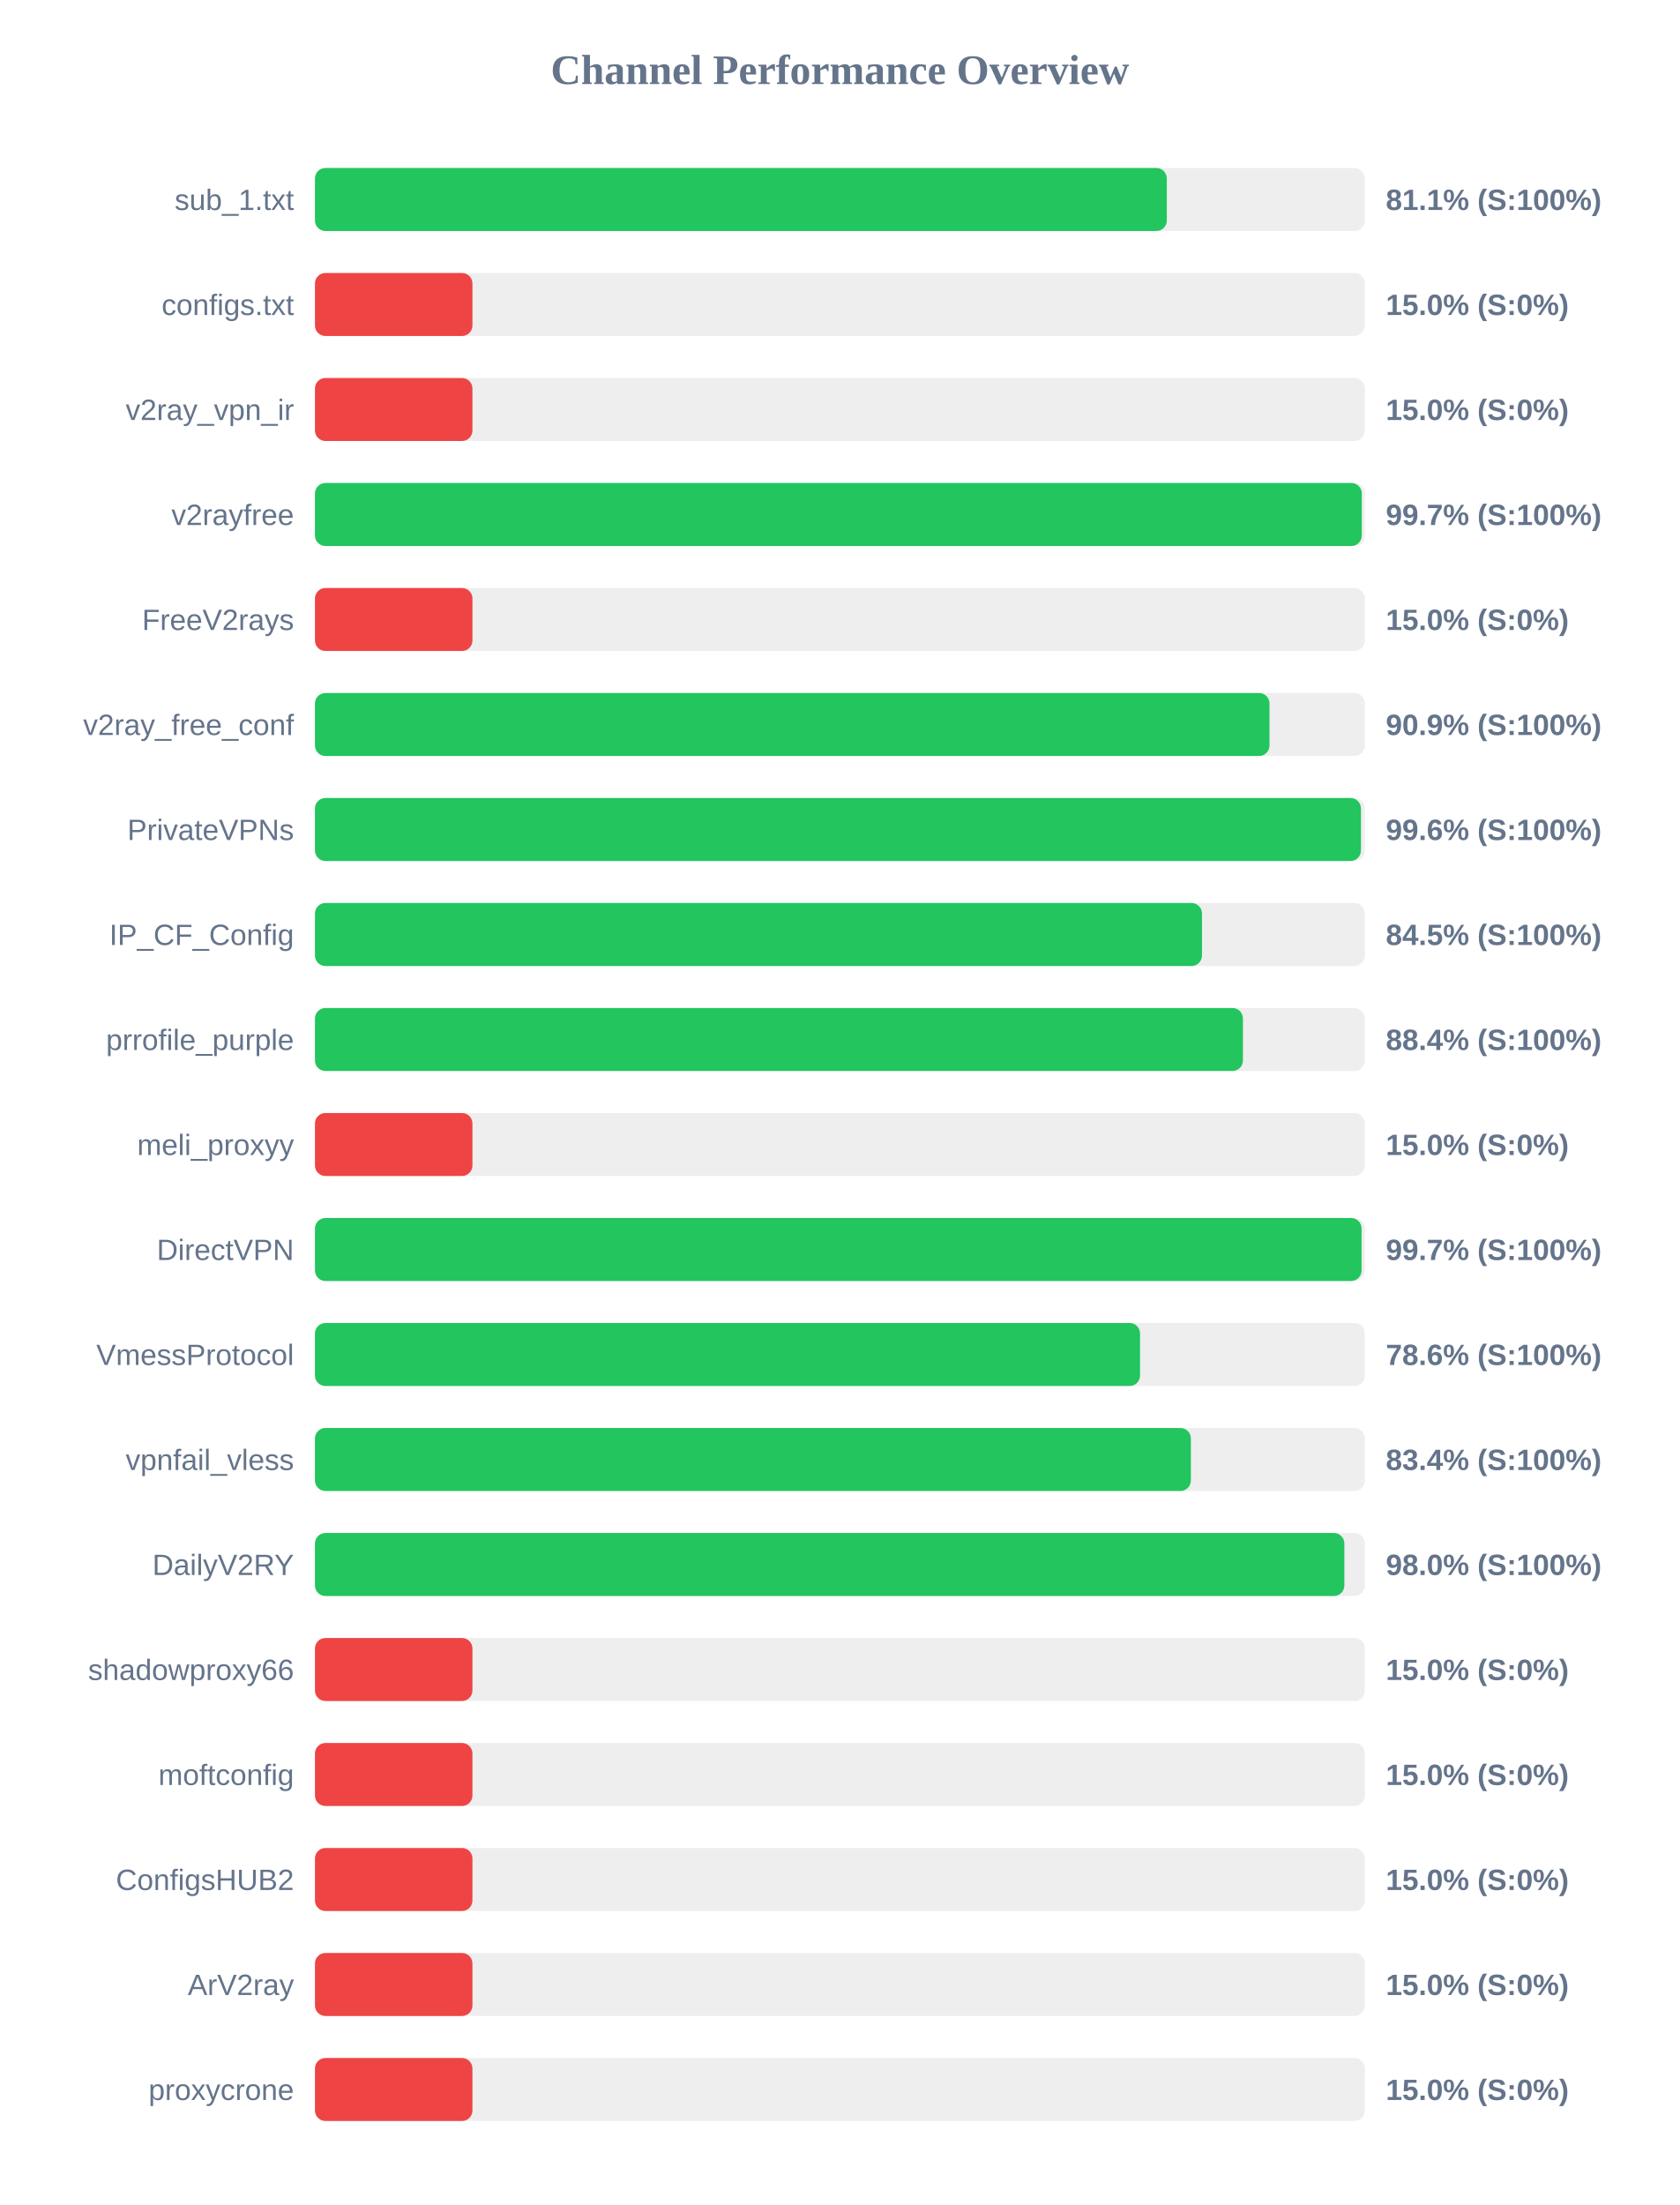
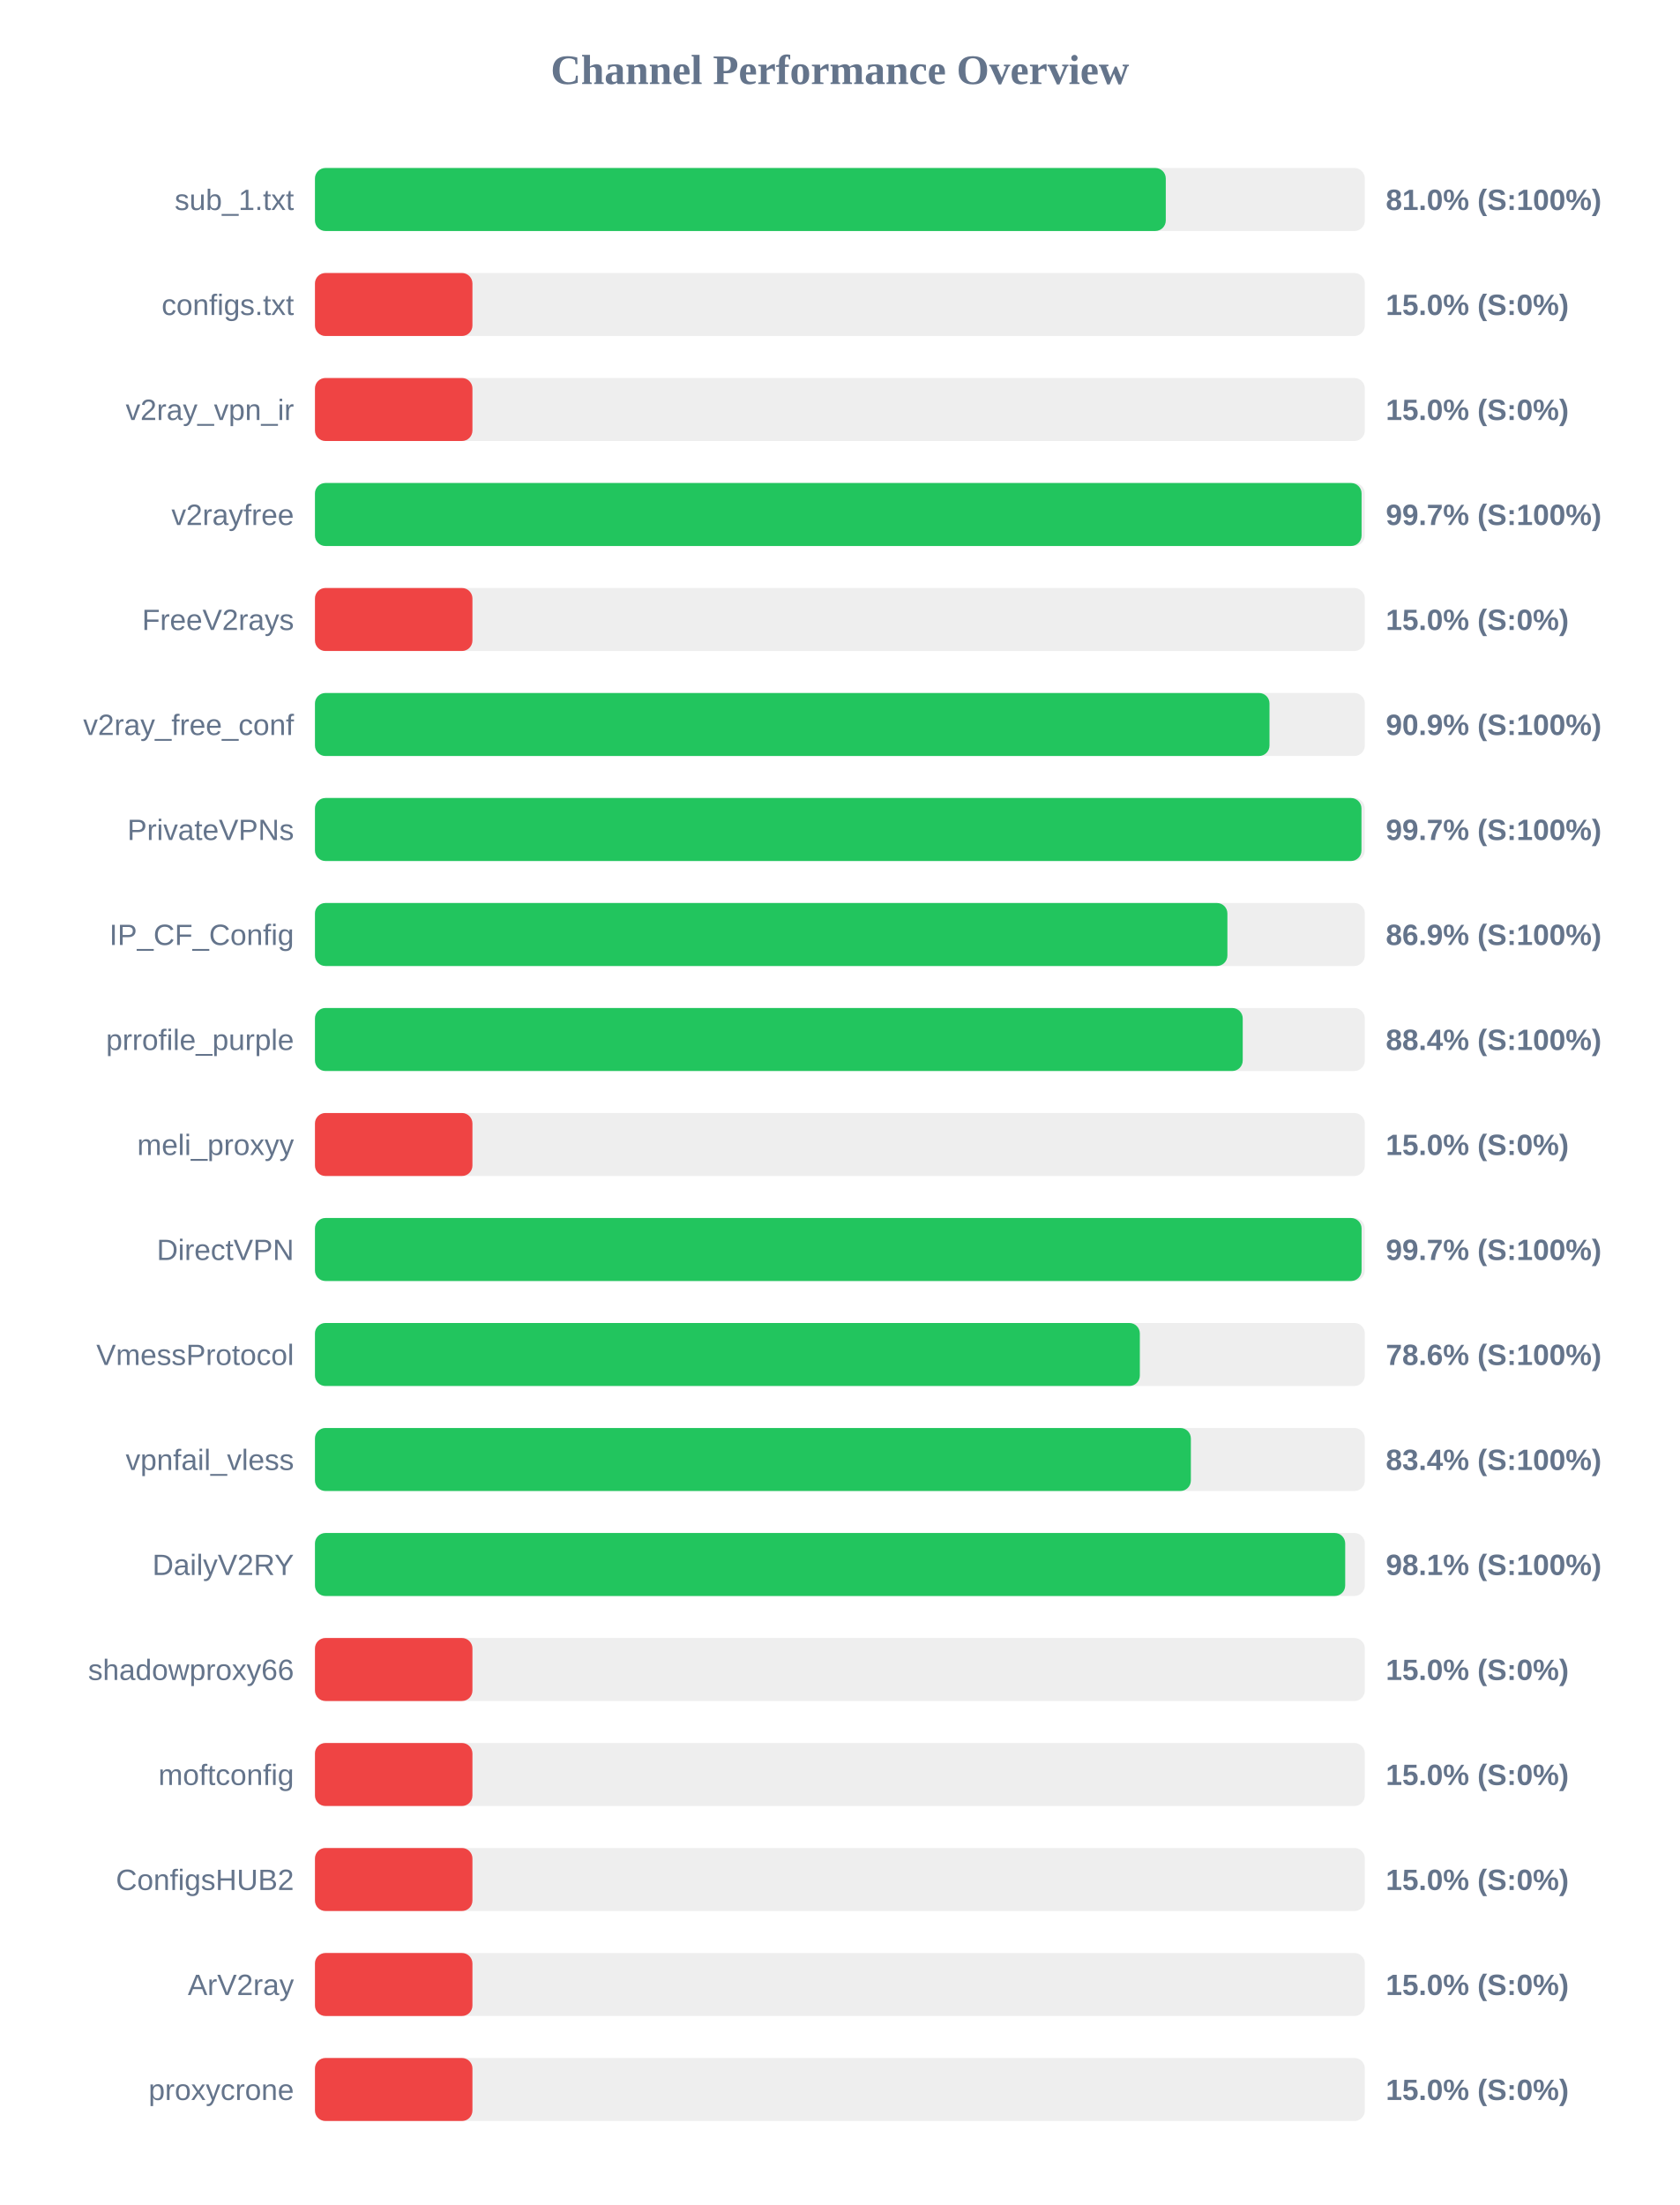
<svg xmlns="http://www.w3.org/2000/svg" width="800" height="1050" version="1.1">
  <style>
        .row { font: 14px Arial; fill: #64748b; }
        .score { font: bold 14px Arial; fill: #64748b; }
    </style>
  <text x="400" y="40" text-anchor="middle" font-size="20px" font-weight="bold" fill="#64748b">Channel Performance Overview</text>
  <rect x="150" y="80" width="500" height="30" fill="#eee" rx="5" />
-   <rect x="150" y="80" width="405.7" height="30" fill="#22c55e" rx="5" />
+   <rect x="150" y="80" width="405.2" height="30" fill="#22c55e" rx="5" />
  <text x="140" y="100" text-anchor="end" class="row">sub_1.txt</text>
-   <text x="660" y="100" text-anchor="start" class="score">81.1% (S:100%)</text>
+   <text x="660" y="100" text-anchor="start" class="score">81.0% (S:100%)</text>
  <rect x="150" y="130" width="500" height="30" fill="#eee" rx="5" />
  <rect x="150" y="130" width="75.0" height="30" fill="#ef4444" rx="5" />
  <text x="140" y="150" text-anchor="end" class="row">configs.txt</text>
  <text x="660" y="150" text-anchor="start" class="score">15.0% (S:0%)</text>
  <rect x="150" y="180" width="500" height="30" fill="#eee" rx="5" />
  <rect x="150" y="180" width="75.0" height="30" fill="#ef4444" rx="5" />
  <text x="140" y="200" text-anchor="end" class="row">v2ray_vpn_ir</text>
  <text x="660" y="200" text-anchor="start" class="score">15.0% (S:0%)</text>
  <rect x="150" y="230" width="500" height="30" fill="#eee" rx="5" />
-   <rect x="150" y="230" width="498.55" height="30" fill="#22c55e" rx="5" />
+   <rect x="150" y="230" width="498.45" height="30" fill="#22c55e" rx="5" />
  <text x="140" y="250" text-anchor="end" class="row">v2rayfree</text>
  <text x="660" y="250" text-anchor="start" class="score">99.7% (S:100%)</text>
  <rect x="150" y="280" width="500" height="30" fill="#eee" rx="5" />
  <rect x="150" y="280" width="75.0" height="30" fill="#ef4444" rx="5" />
  <text x="140" y="300" text-anchor="end" class="row">FreeV2rays</text>
  <text x="660" y="300" text-anchor="start" class="score">15.0% (S:0%)</text>
  <rect x="150" y="330" width="500" height="30" fill="#eee" rx="5" />
  <rect x="150" y="330" width="454.6" height="30" fill="#22c55e" rx="5" />
  <text x="140" y="350" text-anchor="end" class="row">v2ray_free_conf</text>
  <text x="660" y="350" text-anchor="start" class="score">90.9% (S:100%)</text>
  <rect x="150" y="380" width="500" height="30" fill="#eee" rx="5" />
-   <rect x="150" y="380" width="498.15" height="30" fill="#22c55e" rx="5" />
+   <rect x="150" y="380" width="498.4" height="30" fill="#22c55e" rx="5" />
  <text x="140" y="400" text-anchor="end" class="row">PrivateVPNs</text>
-   <text x="660" y="400" text-anchor="start" class="score">99.6% (S:100%)</text>
+   <text x="660" y="400" text-anchor="start" class="score">99.7% (S:100%)</text>
  <rect x="150" y="430" width="500" height="30" fill="#eee" rx="5" />
-   <rect x="150" y="430" width="422.45" height="30" fill="#22c55e" rx="5" />
+   <rect x="150" y="430" width="434.55" height="30" fill="#22c55e" rx="5" />
  <text x="140" y="450" text-anchor="end" class="row">IP_CF_Config</text>
-   <text x="660" y="450" text-anchor="start" class="score">84.5% (S:100%)</text>
+   <text x="660" y="450" text-anchor="start" class="score">86.9% (S:100%)</text>
  <rect x="150" y="480" width="500" height="30" fill="#eee" rx="5" />
-   <rect x="150" y="480" width="441.95" height="30" fill="#22c55e" rx="5" />
+   <rect x="150" y="480" width="441.85" height="30" fill="#22c55e" rx="5" />
  <text x="140" y="500" text-anchor="end" class="row">prrofile_purple</text>
  <text x="660" y="500" text-anchor="start" class="score">88.4% (S:100%)</text>
  <rect x="150" y="530" width="500" height="30" fill="#eee" rx="5" />
  <rect x="150" y="530" width="75.0" height="30" fill="#ef4444" rx="5" />
  <text x="140" y="550" text-anchor="end" class="row">meli_proxyy</text>
  <text x="660" y="550" text-anchor="start" class="score">15.0% (S:0%)</text>
  <rect x="150" y="580" width="500" height="30" fill="#eee" rx="5" />
  <rect x="150" y="580" width="498.45" height="30" fill="#22c55e" rx="5" />
  <text x="140" y="600" text-anchor="end" class="row">DirectVPN</text>
  <text x="660" y="600" text-anchor="start" class="score">99.7% (S:100%)</text>
  <rect x="150" y="630" width="500" height="30" fill="#eee" rx="5" />
-   <rect x="150" y="630" width="392.95" height="30" fill="#22c55e" rx="5" />
+   <rect x="150" y="630" width="392.85" height="30" fill="#22c55e" rx="5" />
  <text x="140" y="650" text-anchor="end" class="row">VmessProtocol</text>
  <text x="660" y="650" text-anchor="start" class="score">78.6% (S:100%)</text>
  <rect x="150" y="680" width="500" height="30" fill="#eee" rx="5" />
  <rect x="150" y="680" width="417.15" height="30" fill="#22c55e" rx="5" />
  <text x="140" y="700" text-anchor="end" class="row">vpnfail_vless</text>
  <text x="660" y="700" text-anchor="start" class="score">83.4% (S:100%)</text>
  <rect x="150" y="730" width="500" height="30" fill="#eee" rx="5" />
-   <rect x="150" y="730" width="490.25" height="30" fill="#22c55e" rx="5" />
+   <rect x="150" y="730" width="490.65" height="30" fill="#22c55e" rx="5" />
  <text x="140" y="750" text-anchor="end" class="row">DailyV2RY</text>
-   <text x="660" y="750" text-anchor="start" class="score">98.0% (S:100%)</text>
+   <text x="660" y="750" text-anchor="start" class="score">98.1% (S:100%)</text>
  <rect x="150" y="780" width="500" height="30" fill="#eee" rx="5" />
  <rect x="150" y="780" width="75.0" height="30" fill="#ef4444" rx="5" />
  <text x="140" y="800" text-anchor="end" class="row">shadowproxy66</text>
  <text x="660" y="800" text-anchor="start" class="score">15.0% (S:0%)</text>
  <rect x="150" y="830" width="500" height="30" fill="#eee" rx="5" />
  <rect x="150" y="830" width="75.0" height="30" fill="#ef4444" rx="5" />
  <text x="140" y="850" text-anchor="end" class="row">moftconfig</text>
  <text x="660" y="850" text-anchor="start" class="score">15.0% (S:0%)</text>
  <rect x="150" y="880" width="500" height="30" fill="#eee" rx="5" />
  <rect x="150" y="880" width="75.0" height="30" fill="#ef4444" rx="5" />
  <text x="140" y="900" text-anchor="end" class="row">ConfigsHUB2</text>
  <text x="660" y="900" text-anchor="start" class="score">15.0% (S:0%)</text>
  <rect x="150" y="930" width="500" height="30" fill="#eee" rx="5" />
  <rect x="150" y="930" width="75.0" height="30" fill="#ef4444" rx="5" />
  <text x="140" y="950" text-anchor="end" class="row">ArV2ray</text>
  <text x="660" y="950" text-anchor="start" class="score">15.0% (S:0%)</text>
  <rect x="150" y="980" width="500" height="30" fill="#eee" rx="5" />
  <rect x="150" y="980" width="75.0" height="30" fill="#ef4444" rx="5" />
  <text x="140" y="1000" text-anchor="end" class="row">proxycrone</text>
  <text x="660" y="1000" text-anchor="start" class="score">15.0% (S:0%)</text>
</svg>
